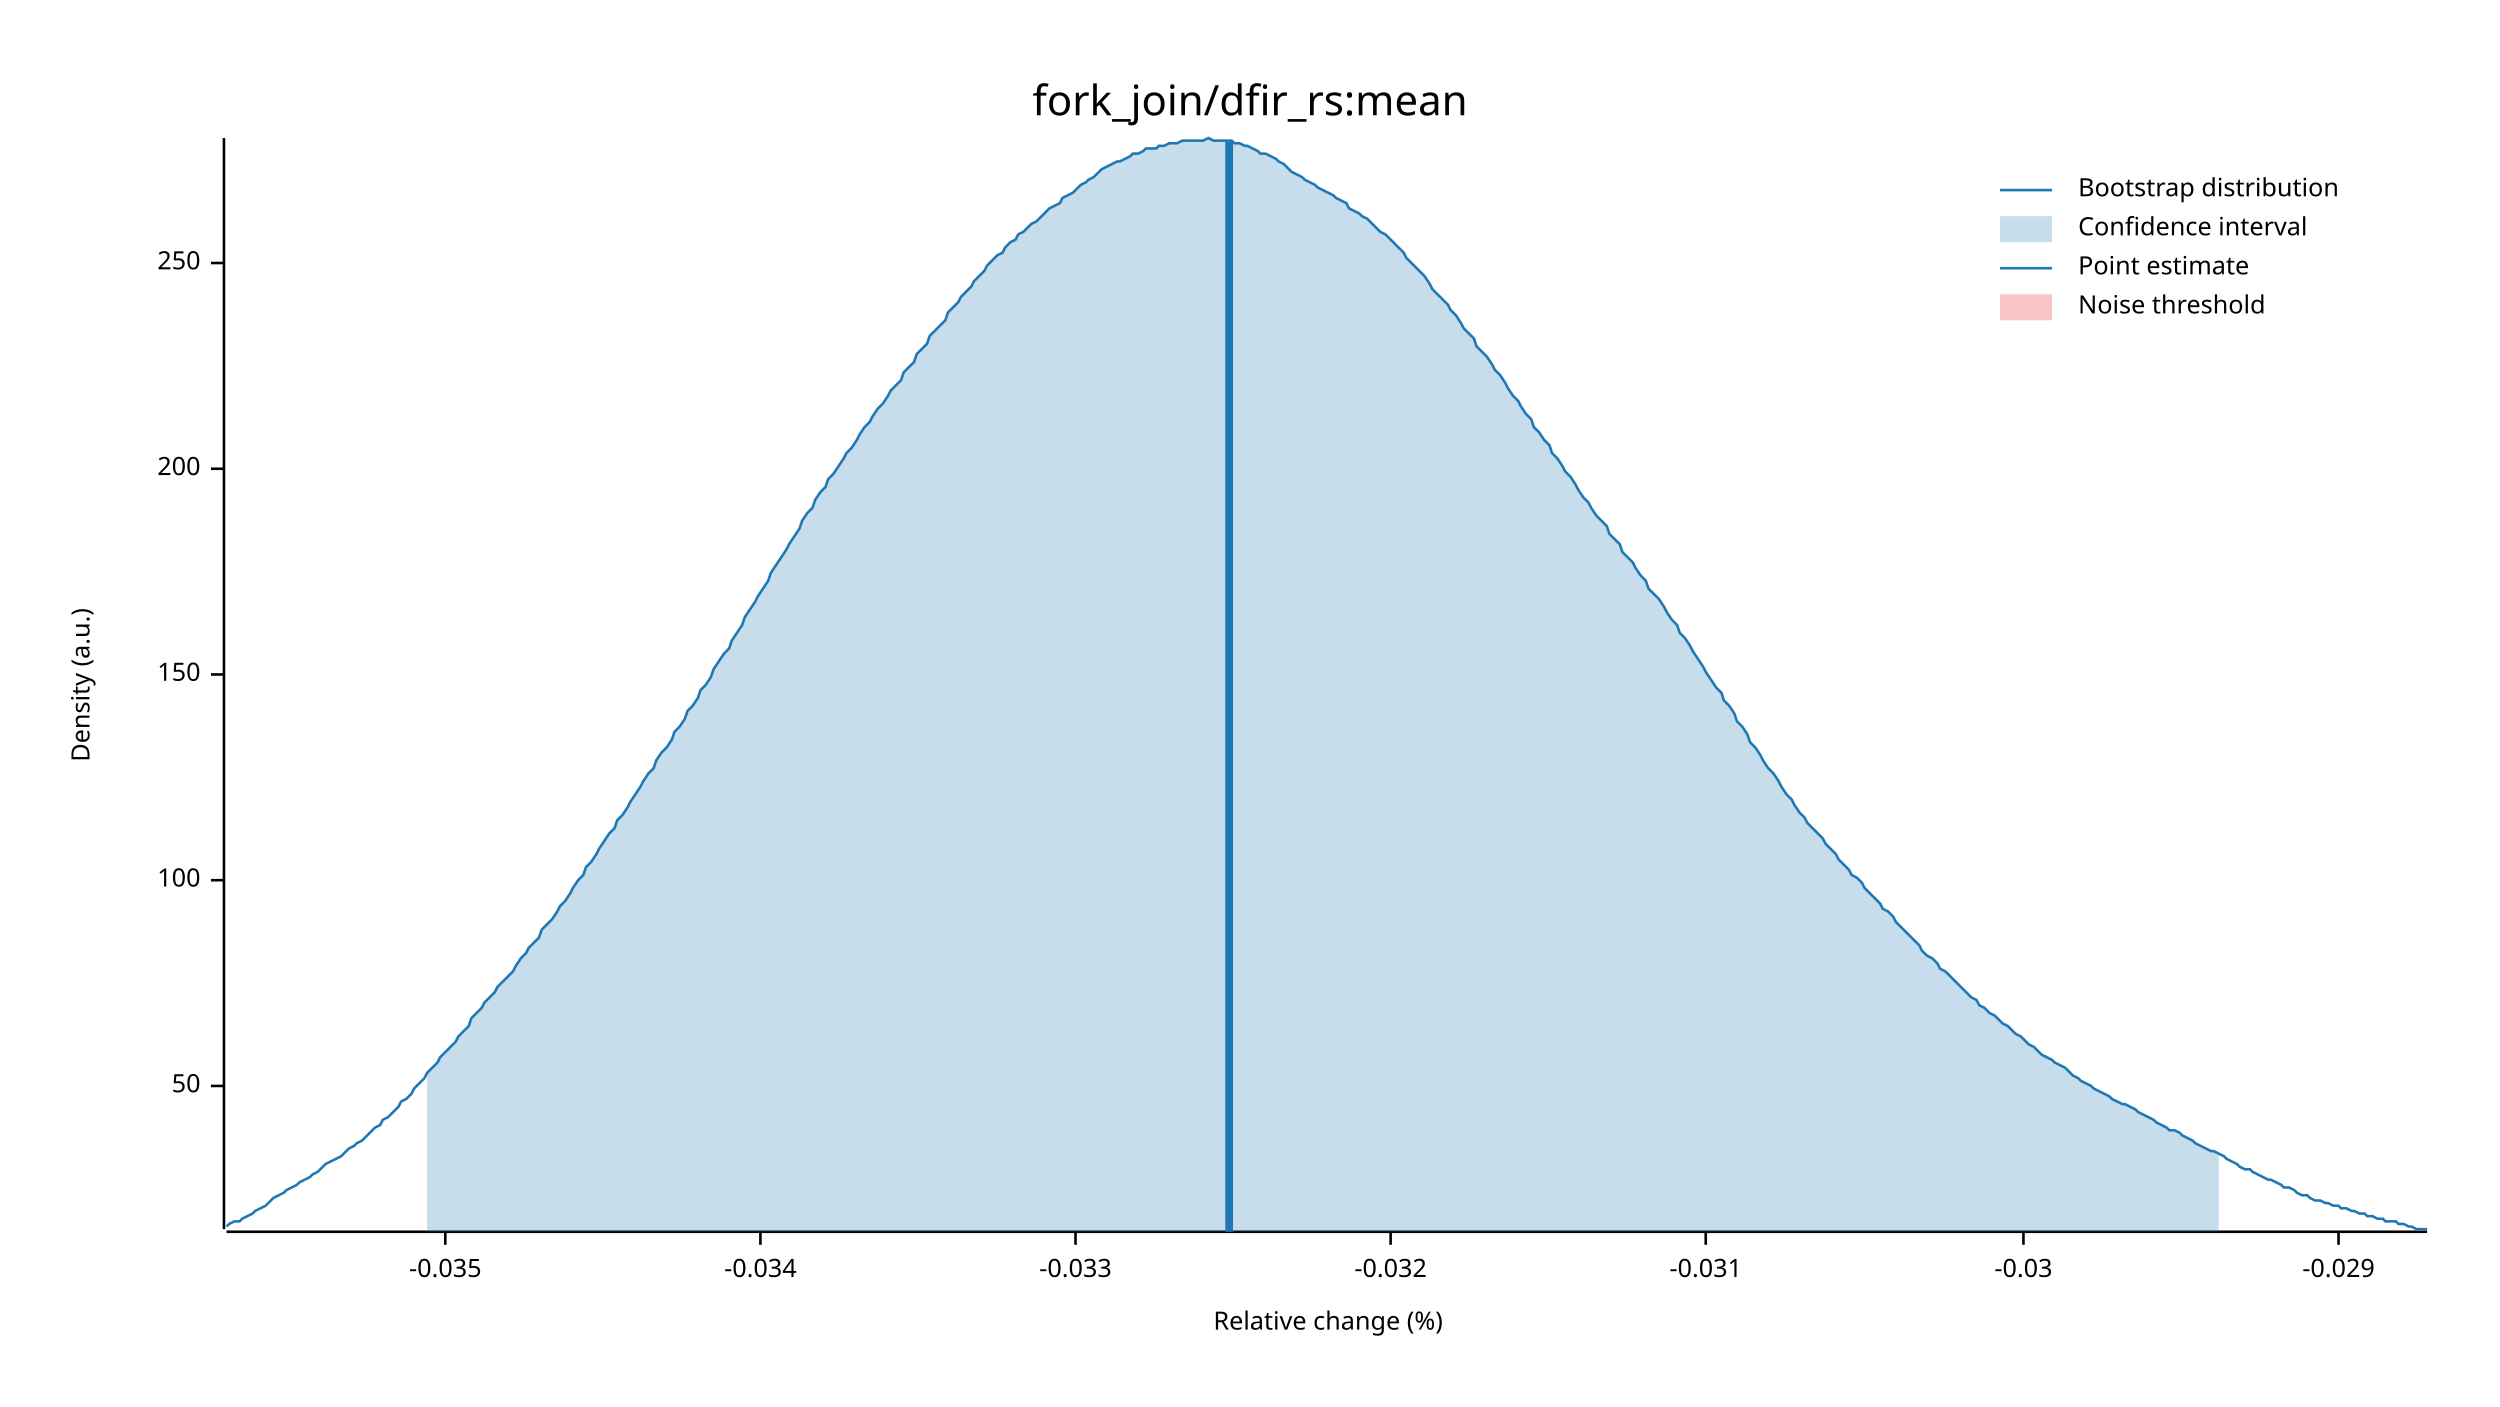
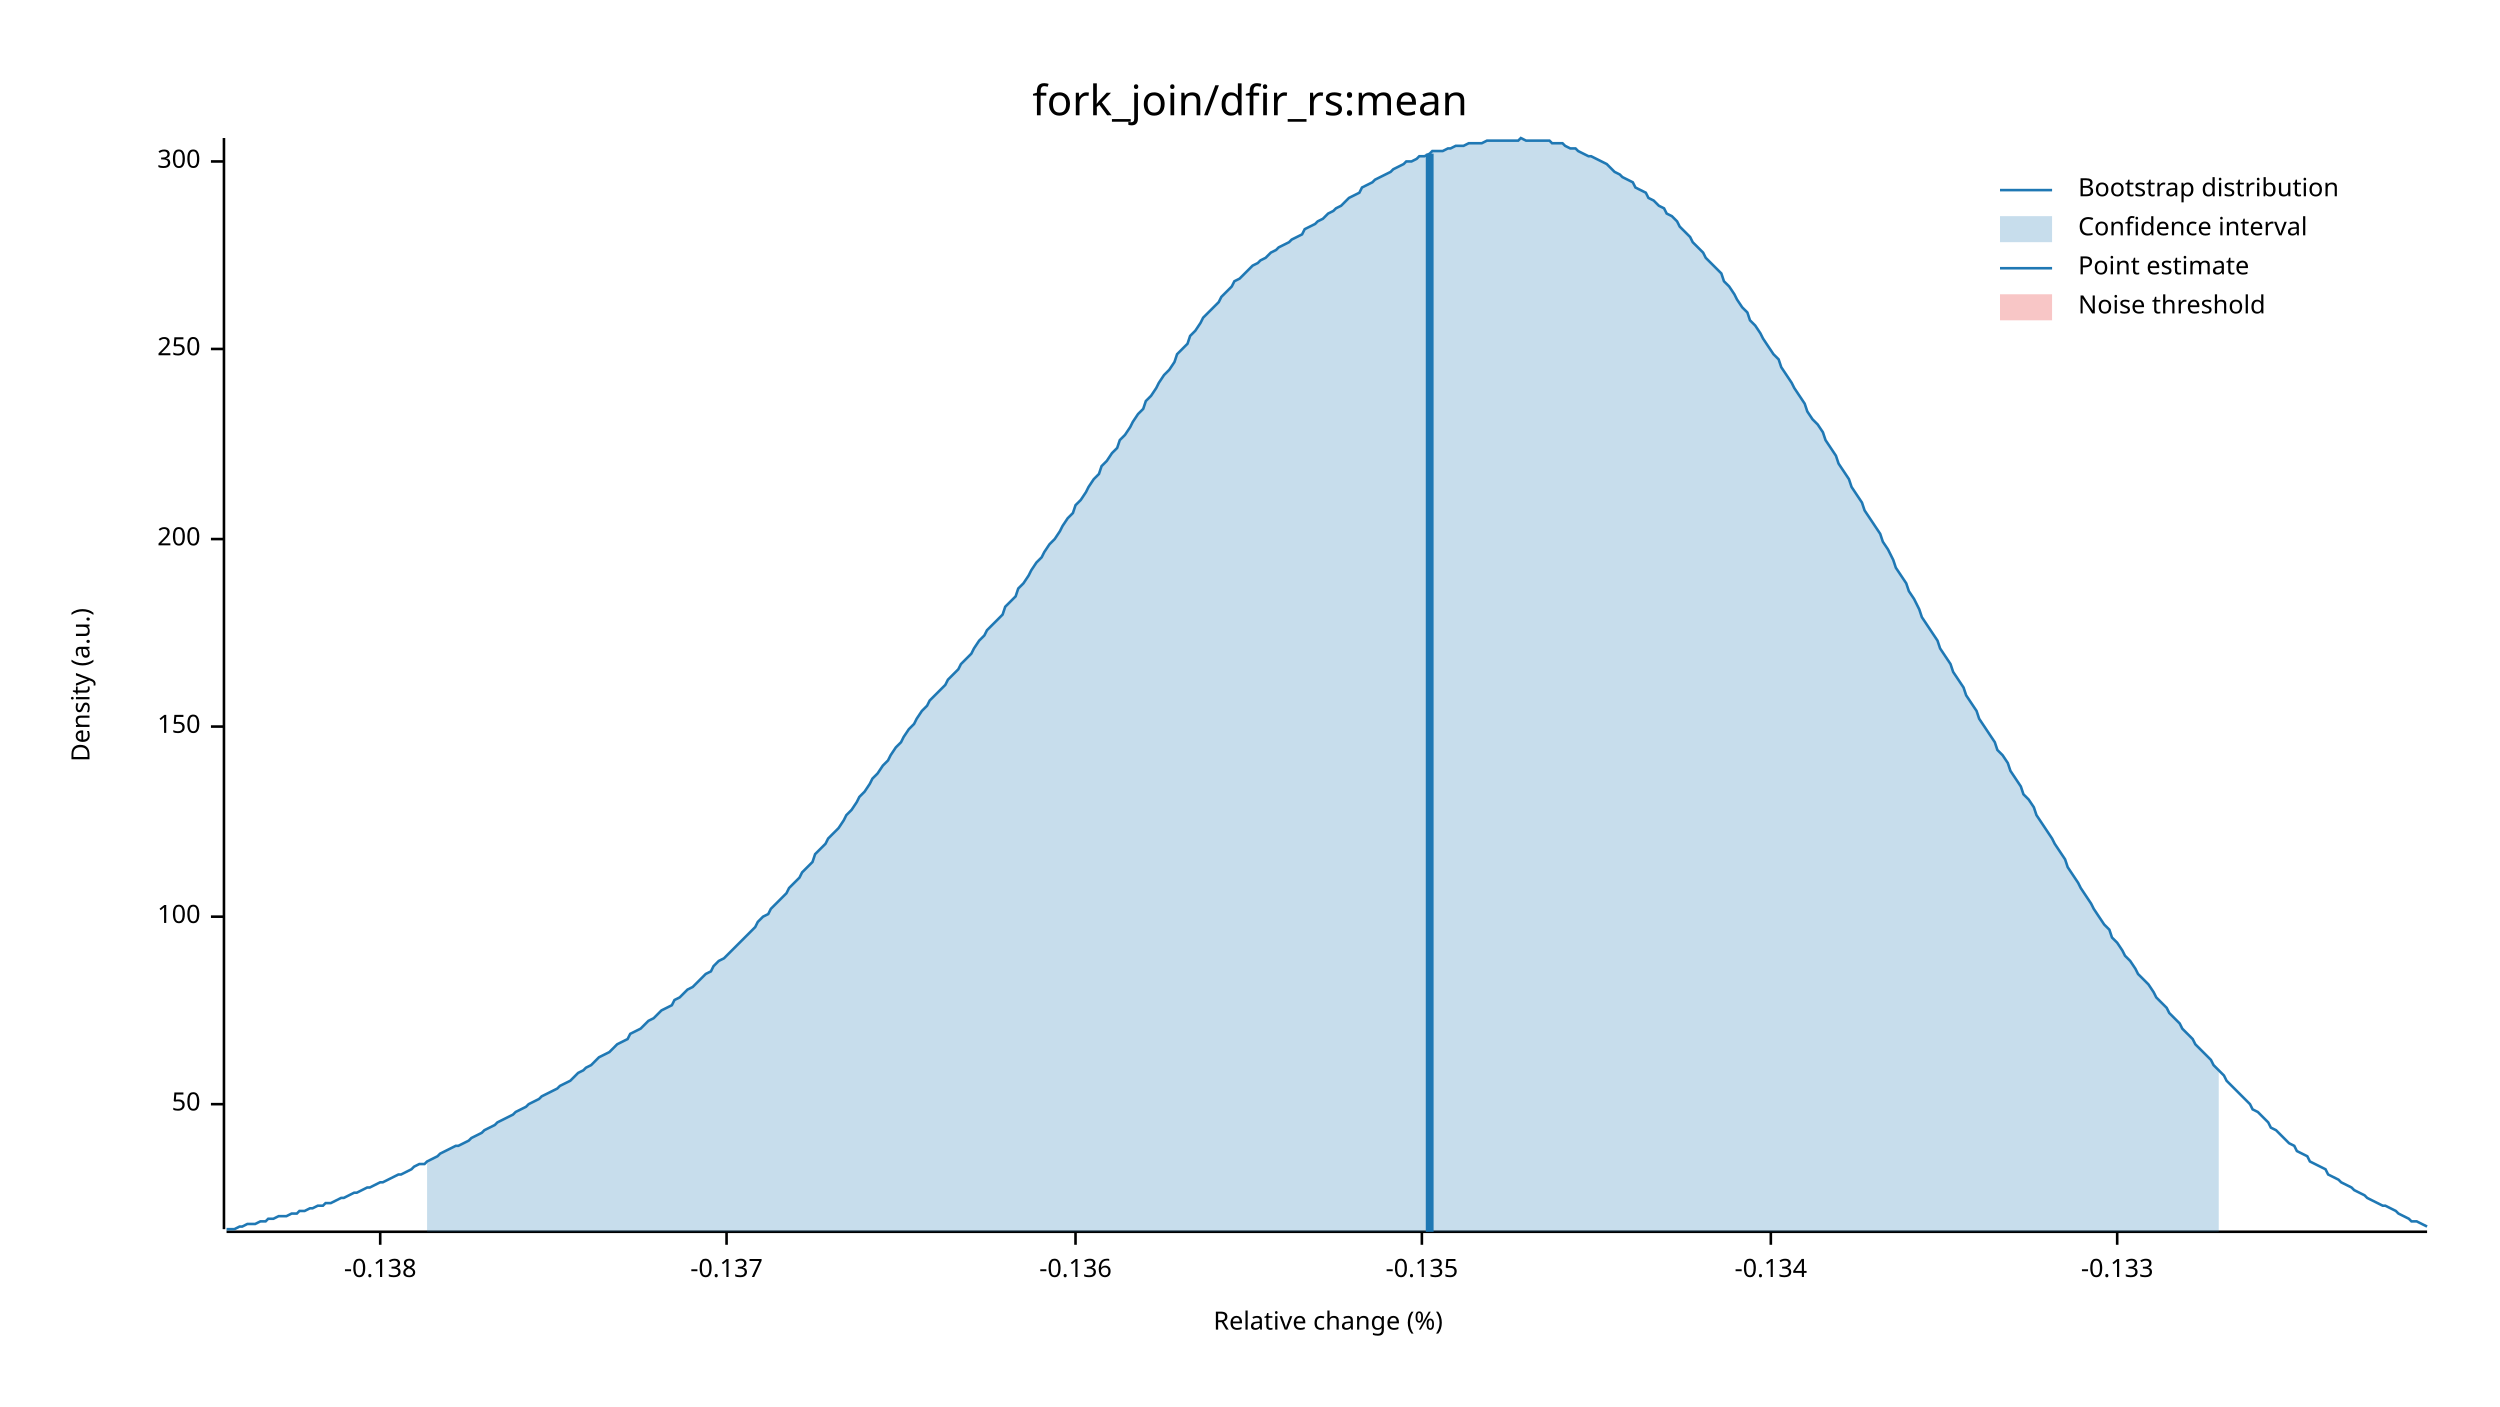
<svg xmlns="http://www.w3.org/2000/svg" width="960" height="540" viewBox="0 0 960 540">
  <text x="480" y="32" dy="0.76em" text-anchor="middle" font-family="sans-serif" font-size="16.129" opacity="1" fill="#000000">
fork_join/dfir_rs:mean
</text>
  <text x="27" y="263" dy="0.76em" text-anchor="middle" font-family="sans-serif" font-size="9.677" opacity="1" fill="#000000" transform="rotate(270, 27, 263)">
Density (a.u.)
</text>
  <text x="510" y="513" dy="-0.5ex" text-anchor="middle" font-family="sans-serif" font-size="9.677" opacity="1" fill="#000000">
Relative change (%)
</text>
  <polyline fill="none" opacity="1" stroke="#000000" stroke-width="1" points="86,53 86,472 " />
-   <text x="77" y="417" dy="0.5ex" text-anchor="end" font-family="sans-serif" font-size="9.677" opacity="1" fill="#000000">
+   <text x="77" y="424" dy="0.5ex" text-anchor="end" font-family="sans-serif" font-size="9.677" opacity="1" fill="#000000">
50
</text>
-   <polyline fill="none" opacity="1" stroke="#000000" stroke-width="1" points="81,417 86,417 " />
-   <text x="77" y="338" dy="0.5ex" text-anchor="end" font-family="sans-serif" font-size="9.677" opacity="1" fill="#000000">
+   <polyline fill="none" opacity="1" stroke="#000000" stroke-width="1" points="81,424 86,424 " />
+   <text x="77" y="352" dy="0.5ex" text-anchor="end" font-family="sans-serif" font-size="9.677" opacity="1" fill="#000000">
100
</text>
-   <polyline fill="none" opacity="1" stroke="#000000" stroke-width="1" points="81,338 86,338 " />
-   <text x="77" y="259" dy="0.5ex" text-anchor="end" font-family="sans-serif" font-size="9.677" opacity="1" fill="#000000">
+   <polyline fill="none" opacity="1" stroke="#000000" stroke-width="1" points="81,352 86,352 " />
+   <text x="77" y="279" dy="0.5ex" text-anchor="end" font-family="sans-serif" font-size="9.677" opacity="1" fill="#000000">
150
</text>
-   <polyline fill="none" opacity="1" stroke="#000000" stroke-width="1" points="81,259 86,259 " />
-   <text x="77" y="180" dy="0.5ex" text-anchor="end" font-family="sans-serif" font-size="9.677" opacity="1" fill="#000000">
+   <polyline fill="none" opacity="1" stroke="#000000" stroke-width="1" points="81,279 86,279 " />
+   <text x="77" y="207" dy="0.5ex" text-anchor="end" font-family="sans-serif" font-size="9.677" opacity="1" fill="#000000">
200
</text>
-   <polyline fill="none" opacity="1" stroke="#000000" stroke-width="1" points="81,180 86,180 " />
-   <text x="77" y="101" dy="0.5ex" text-anchor="end" font-family="sans-serif" font-size="9.677" opacity="1" fill="#000000">
+   <polyline fill="none" opacity="1" stroke="#000000" stroke-width="1" points="81,207 86,207 " />
+   <text x="77" y="134" dy="0.5ex" text-anchor="end" font-family="sans-serif" font-size="9.677" opacity="1" fill="#000000">
250
</text>
-   <polyline fill="none" opacity="1" stroke="#000000" stroke-width="1" points="81,101 86,101 " />
+   <polyline fill="none" opacity="1" stroke="#000000" stroke-width="1" points="81,134 86,134 " />
+   <text x="77" y="62" dy="0.5ex" text-anchor="end" font-family="sans-serif" font-size="9.677" opacity="1" fill="#000000">
+ 300
+ </text>
+   <polyline fill="none" opacity="1" stroke="#000000" stroke-width="1" points="81,62 86,62 " />
  <polyline fill="none" opacity="1" stroke="#000000" stroke-width="1" points="87,473 932,473 " />
-   <text x="171" y="483" dy="0.76em" text-anchor="middle" font-family="sans-serif" font-size="9.677" opacity="1" fill="#000000">
- -0.035
+   <text x="146" y="483" dy="0.76em" text-anchor="middle" font-family="sans-serif" font-size="9.677" opacity="1" fill="#000000">
+ -0.138
</text>
-   <polyline fill="none" opacity="1" stroke="#000000" stroke-width="1" points="171,473 171,478 " />
-   <text x="292" y="483" dy="0.76em" text-anchor="middle" font-family="sans-serif" font-size="9.677" opacity="1" fill="#000000">
- -0.034
+   <polyline fill="none" opacity="1" stroke="#000000" stroke-width="1" points="146,473 146,478 " />
+   <text x="279" y="483" dy="0.76em" text-anchor="middle" font-family="sans-serif" font-size="9.677" opacity="1" fill="#000000">
+ -0.137
</text>
-   <polyline fill="none" opacity="1" stroke="#000000" stroke-width="1" points="292,473 292,478 " />
+   <polyline fill="none" opacity="1" stroke="#000000" stroke-width="1" points="279,473 279,478 " />
  <text x="413" y="483" dy="0.76em" text-anchor="middle" font-family="sans-serif" font-size="9.677" opacity="1" fill="#000000">
- -0.033
+ -0.136
</text>
  <polyline fill="none" opacity="1" stroke="#000000" stroke-width="1" points="413,473 413,478 " />
-   <text x="534" y="483" dy="0.76em" text-anchor="middle" font-family="sans-serif" font-size="9.677" opacity="1" fill="#000000">
- -0.032
+   <text x="546" y="483" dy="0.76em" text-anchor="middle" font-family="sans-serif" font-size="9.677" opacity="1" fill="#000000">
+ -0.135
</text>
-   <polyline fill="none" opacity="1" stroke="#000000" stroke-width="1" points="534,473 534,478 " />
-   <text x="655" y="483" dy="0.76em" text-anchor="middle" font-family="sans-serif" font-size="9.677" opacity="1" fill="#000000">
- -0.031
+   <polyline fill="none" opacity="1" stroke="#000000" stroke-width="1" points="546,473 546,478 " />
+   <text x="680" y="483" dy="0.76em" text-anchor="middle" font-family="sans-serif" font-size="9.677" opacity="1" fill="#000000">
+ -0.134
</text>
-   <polyline fill="none" opacity="1" stroke="#000000" stroke-width="1" points="655,473 655,478 " />
-   <text x="777" y="483" dy="0.76em" text-anchor="middle" font-family="sans-serif" font-size="9.677" opacity="1" fill="#000000">
- -0.03
+   <polyline fill="none" opacity="1" stroke="#000000" stroke-width="1" points="680,473 680,478 " />
+   <text x="813" y="483" dy="0.76em" text-anchor="middle" font-family="sans-serif" font-size="9.677" opacity="1" fill="#000000">
+ -0.133
</text>
-   <polyline fill="none" opacity="1" stroke="#000000" stroke-width="1" points="777,473 777,478 " />
-   <text x="898" y="483" dy="0.76em" text-anchor="middle" font-family="sans-serif" font-size="9.677" opacity="1" fill="#000000">
- -0.029
- </text>
-   <polyline fill="none" opacity="1" stroke="#000000" stroke-width="1" points="898,473 898,478 " />
-   <polyline fill="none" opacity="1" stroke="#1F78B4" stroke-width="1" points="87,471 88,470 90,469 92,469 93,468 95,467 97,466 98,465 100,464 102,463 103,462 105,460 107,459 109,458 110,457 112,456 114,455 115,454 117,453 119,452 120,451 122,450 124,448 125,447 127,446 129,445 131,444 132,443 134,441 136,440 137,439 139,438 141,436 142,435 144,433 146,432 147,430 149,429 151,427 153,425 154,423 156,422 158,420 159,418 161,416 163,414 164,412 166,410 168,408 169,406 171,404 173,402 175,400 176,398 178,396 180,394 181,391 183,389 185,387 186,385 188,383 190,381 191,379 193,377 195,375 197,373 198,371 200,368 202,366 203,364 205,362 207,360 208,357 210,355 212,353 214,350 215,348 217,346 219,343 220,341 222,338 224,336 225,333 227,331 229,328 230,326 232,323 234,320 236,318 237,315 239,313 241,310 242,308 244,305 246,302 247,300 249,297 251,295 252,292 254,289 256,287 258,284 259,281 261,279 263,276 264,273 266,271 268,268 269,265 271,263 273,260 274,257 276,254 278,251 280,249 281,246 283,243 285,240 286,237 288,234 290,231 291,229 293,226 295,223 296,220 298,217 300,214 302,211 303,209 305,206 307,203 308,200 310,197 312,195 313,192 315,189 317,187 318,184 320,182 322,179 324,176 325,174 327,172 329,169 330,167 332,164 334,162 335,160 337,157 339,155 341,152 342,150 344,148 346,146 347,143 349,141 351,139 352,136 354,134 356,132 357,129 359,127 361,125 363,123 364,120 366,118 368,116 369,114 371,112 373,110 374,108 376,106 378,104 379,102 381,100 383,98 385,97 386,95 388,93 390,92 391,90 393,89 395,87 396,86 398,85 400,83 401,82 403,80 405,79 407,78 408,76 410,75 412,74 413,73 415,71 417,70 418,69 420,68 422,66 423,65 425,64 427,63 429,62 430,62 432,61 434,60 435,59 437,59 439,58 440,57 442,57 444,57 445,56 447,56 449,55 451,55 452,55 454,54 456,54 457,54 459,54 461,54 462,54 464,53 466,54 468,54 469,54 471,54 473,54 474,55 476,55 478,56 479,56 481,57 483,58 484,59 486,59 488,60 490,61 491,62 493,63 495,65 496,66 498,67 500,68 501,69 503,70 505,71 506,72 508,73 510,74 512,75 513,76 515,77 517,78 518,80 520,81 522,82 523,83 525,84 527,86 528,87 530,89 532,90 534,92 535,93 537,95 539,97 540,99 542,101 544,103 545,104 547,106 549,109 550,111 552,113 554,115 556,117 557,119 559,121 561,124 562,126 564,128 566,130 567,133 569,135 571,137 573,140 574,142 576,144 578,147 579,149 581,152 583,154 584,156 586,159 588,161 589,164 591,166 593,169 595,171 596,174 598,176 600,179 601,181 603,183 605,186 606,188 608,191 610,193 611,195 613,198 615,200 617,202 618,205 620,207 622,209 623,212 625,214 627,216 628,218 630,221 632,223 633,226 635,228 637,230 639,233 640,235 642,238 644,240 645,243 647,245 649,248 650,250 652,253 654,256 655,258 657,261 659,264 661,266 662,269 664,271 666,274 667,277 669,279 671,282 672,285 674,287 676,290 677,292 679,295 681,297 683,300 684,302 686,305 688,307 689,309 691,312 693,314 694,316 696,318 698,320 700,322 701,324 703,326 705,328 706,330 708,332 710,334 711,336 713,337 715,339 716,341 718,343 720,345 722,347 723,349 725,350 727,352 728,354 730,356 732,358 733,359 735,361 737,363 738,365 740,367 742,368 744,370 745,372 747,373 749,375 750,376 752,378 754,380 755,381 757,383 759,384 760,386 762,387 764,389 766,390 767,391 769,393 771,394 772,395 774,397 776,398 777,399 779,401 781,402 782,403 784,405 786,406 788,407 789,408 791,409 793,410 794,411 796,413 798,414 799,415 801,416 803,417 804,418 806,419 808,420 810,421 811,422 813,423 815,424 816,424 818,425 820,426 821,427 823,428 825,429 827,430 828,431 830,432 832,433 833,434 835,434 837,435 838,436 840,437 842,438 843,439 845,440 847,441 849,442 850,442 852,443 854,444 855,445 857,446 859,447 860,448 862,449 864,449 865,450 867,451 869,452 871,453 872,453 874,454 876,455 877,456 879,456 881,457 882,458 884,459 886,459 887,460 889,461 891,461 893,462 894,462 896,463 898,463 899,464 901,464 903,465 904,465 906,466 908,466 909,467 911,467 913,468 915,468 916,469 918,469 920,469 921,470 923,470 925,471 926,471 928,472 930,472 932,472 " />
-   <polygon opacity="0.25" fill="#1F78B4" points="164,412 166,410 168,408 169,406 171,404 173,402 175,400 176,398 178,396 180,394 181,391 183,389 185,387 186,385 188,383 190,381 191,379 193,377 195,375 197,373 198,371 200,368 202,366 203,364 205,362 207,360 208,357 210,355 212,353 214,350 215,348 217,346 219,343 220,341 222,338 224,336 225,333 227,331 229,328 230,326 232,323 234,320 236,318 237,315 239,313 241,310 242,308 244,305 246,302 247,300 249,297 251,295 252,292 254,289 256,287 258,284 259,281 261,279 263,276 264,273 266,271 268,268 269,265 271,263 273,260 274,257 276,254 278,251 280,249 281,246 283,243 285,240 286,237 288,234 290,231 291,229 293,226 295,223 296,220 298,217 300,214 302,211 303,209 305,206 307,203 308,200 310,197 312,195 313,192 315,189 317,187 318,184 320,182 322,179 324,176 325,174 327,172 329,169 330,167 332,164 334,162 335,160 337,157 339,155 341,152 342,150 344,148 346,146 347,143 349,141 351,139 352,136 354,134 356,132 357,129 359,127 361,125 363,123 364,120 366,118 368,116 369,114 371,112 373,110 374,108 376,106 378,104 379,102 381,100 383,98 385,97 386,95 388,93 390,92 391,90 393,89 395,87 396,86 398,85 400,83 401,82 403,80 405,79 407,78 408,76 410,75 412,74 413,73 415,71 417,70 418,69 420,68 422,66 423,65 425,64 427,63 429,62 430,62 432,61 434,60 435,59 437,59 439,58 440,57 442,57 444,57 445,56 447,56 449,55 451,55 452,55 454,54 456,54 457,54 459,54 461,54 462,54 464,53 466,54 468,54 469,54 471,54 473,54 474,55 476,55 478,56 479,56 481,57 483,58 484,59 486,59 488,60 490,61 491,62 493,63 495,65 496,66 498,67 500,68 501,69 503,70 505,71 506,72 508,73 510,74 512,75 513,76 515,77 517,78 518,80 520,81 522,82 523,83 525,84 527,86 528,87 530,89 532,90 534,92 535,93 537,95 539,97 540,99 542,101 544,103 545,104 547,106 549,109 550,111 552,113 554,115 556,117 557,119 559,121 561,124 562,126 564,128 566,130 567,133 569,135 571,137 573,140 574,142 576,144 578,147 579,149 581,152 583,154 584,156 586,159 588,161 589,164 591,166 593,169 595,171 596,174 598,176 600,179 601,181 603,183 605,186 606,188 608,191 610,193 611,195 613,198 615,200 617,202 618,205 620,207 622,209 623,212 625,214 627,216 628,218 630,221 632,223 633,226 635,228 637,230 639,233 640,235 642,238 644,240 645,243 647,245 649,248 650,250 652,253 654,256 655,258 657,261 659,264 661,266 662,269 664,271 666,274 667,277 669,279 671,282 672,285 674,287 676,290 677,292 679,295 681,297 683,300 684,302 686,305 688,307 689,309 691,312 693,314 694,316 696,318 698,320 700,322 701,324 703,326 705,328 706,330 708,332 710,334 711,336 713,337 715,339 716,341 718,343 720,345 722,347 723,349 725,350 727,352 728,354 730,356 732,358 733,359 735,361 737,363 738,365 740,367 742,368 744,370 745,372 747,373 749,375 750,376 752,378 754,380 755,381 757,383 759,384 760,386 762,387 764,389 766,390 767,391 769,393 771,394 772,395 774,397 776,398 777,399 779,401 781,402 782,403 784,405 786,406 788,407 789,408 791,409 793,410 794,411 796,413 798,414 799,415 801,416 803,417 804,418 806,419 808,420 810,421 811,422 813,423 815,424 816,424 818,425 820,426 821,427 823,428 825,429 827,430 828,431 830,432 832,433 833,434 835,434 837,435 838,436 840,437 842,438 843,439 845,440 847,441 849,442 850,442 852,443 852,473 164,473 " />
-   <polyline fill="none" opacity="1" stroke="#1F78B4" stroke-width="3" points="472,473 472,54 " />
+   <polyline fill="none" opacity="1" stroke="#000000" stroke-width="1" points="813,473 813,478 " />
+   <polyline fill="none" opacity="1" stroke="#1F78B4" stroke-width="1" points="87,472 88,472 90,472 92,471 93,471 95,470 97,470 98,470 100,469 102,469 103,468 105,468 107,467 109,467 110,467 112,466 114,466 115,465 117,465 119,464 120,464 122,463 124,463 125,462 127,462 129,461 131,460 132,460 134,459 136,458 137,458 139,457 141,456 142,456 144,455 146,454 147,454 149,453 151,452 153,451 154,451 156,450 158,449 159,448 161,447 163,447 164,446 166,445 168,444 169,443 171,442 173,441 175,440 176,440 178,439 180,438 181,437 183,436 185,435 186,434 188,433 190,432 191,431 193,430 195,429 197,428 198,427 200,426 202,425 203,424 205,423 207,422 208,421 210,420 212,419 214,418 215,417 217,416 219,415 220,414 222,412 224,411 225,410 227,409 229,407 230,406 232,405 234,404 236,402 237,401 239,400 241,399 242,397 244,396 246,395 247,394 249,392 251,391 252,390 254,388 256,387 258,386 259,384 261,383 263,381 264,380 266,379 268,377 269,376 271,374 273,373 274,371 276,369 278,368 280,366 281,365 283,363 285,361 286,360 288,358 290,356 291,354 293,352 295,351 296,349 298,347 300,345 302,343 303,341 305,339 307,337 308,335 310,333 312,331 313,328 315,326 317,324 318,322 320,320 322,318 324,315 325,313 327,311 329,308 330,306 332,304 334,301 335,299 337,297 339,294 341,292 342,290 344,287 346,285 347,283 349,280 351,278 352,276 354,273 356,271 357,269 359,267 361,265 363,263 364,261 366,259 368,257 369,255 371,253 373,251 374,249 376,246 378,244 379,242 381,240 383,238 385,236 386,233 388,231 390,229 391,226 393,224 395,221 396,219 398,216 400,214 401,212 403,209 405,207 407,204 408,202 410,199 412,197 413,194 415,192 417,189 418,187 420,184 422,182 423,179 425,177 427,174 429,172 430,169 432,167 434,164 435,162 437,159 439,157 440,154 442,152 444,149 445,147 447,144 449,142 451,139 452,136 454,134 456,132 457,129 459,127 461,124 462,122 464,120 466,118 468,116 469,114 471,112 473,110 474,108 476,107 478,105 479,104 481,102 483,101 484,100 486,99 488,97 490,96 491,95 493,94 495,93 496,92 498,91 500,90 501,88 503,87 505,86 506,85 508,84 510,82 512,81 513,80 515,79 517,77 518,76 520,75 522,74 523,72 525,71 527,70 528,69 530,68 532,67 534,66 535,65 537,64 539,63 540,62 542,62 544,61 545,60 547,60 549,59 550,58 552,58 554,58 556,57 557,57 559,56 561,56 562,56 564,55 566,55 567,55 569,55 571,54 573,54 574,54 576,54 578,54 579,54 581,54 583,54 584,53 586,54 588,54 589,54 591,54 593,54 595,54 596,55 598,55 600,55 601,56 603,57 605,57 606,58 608,59 610,60 611,60 613,61 615,62 617,63 618,64 620,66 622,67 623,68 625,69 627,70 628,72 630,73 632,74 633,76 635,77 637,79 639,80 640,82 642,83 644,85 645,87 647,89 649,91 650,93 652,95 654,97 655,99 657,101 659,103 661,105 662,108 664,110 666,113 667,115 669,118 671,120 672,123 674,125 676,128 677,130 679,133 681,136 683,138 684,141 686,144 688,147 689,149 691,152 693,155 694,158 696,161 698,163 700,166 701,169 703,172 705,175 706,178 708,181 710,184 711,187 713,190 715,193 716,196 718,199 720,202 722,205 723,208 725,211 727,215 728,218 730,221 732,224 733,227 735,230 737,234 738,237 740,240 742,243 744,246 745,249 747,252 749,255 750,258 752,261 754,264 755,267 757,270 759,273 760,276 762,279 764,282 766,285 767,288 769,290 771,293 772,296 774,299 776,302 777,305 779,307 781,310 782,313 784,316 786,319 788,322 789,324 791,327 793,330 794,333 796,336 798,339 799,341 801,344 803,347 804,349 806,352 808,355 810,357 811,360 813,362 815,365 816,367 818,369 820,372 821,374 823,376 825,378 827,381 828,383 830,385 832,387 833,389 835,391 837,393 838,395 840,397 842,399 843,401 845,403 847,405 849,407 850,409 852,411 854,413 855,415 857,417 859,419 860,420 862,422 864,424 865,426 867,427 869,429 871,431 872,433 874,434 876,436 877,437 879,439 881,440 882,442 884,443 886,444 887,446 889,447 891,448 893,449 894,451 896,452 898,453 899,454 901,455 903,456 904,457 906,458 908,459 909,460 911,461 913,462 915,463 916,463 918,464 920,465 921,466 923,467 925,468 926,469 928,469 930,470 932,471 " />
+   <polygon opacity="0.25" fill="#1F78B4" points="164,446 166,445 168,444 169,443 171,442 173,441 175,440 176,440 178,439 180,438 181,437 183,436 185,435 186,434 188,433 190,432 191,431 193,430 195,429 197,428 198,427 200,426 202,425 203,424 205,423 207,422 208,421 210,420 212,419 214,418 215,417 217,416 219,415 220,414 222,412 224,411 225,410 227,409 229,407 230,406 232,405 234,404 236,402 237,401 239,400 241,399 242,397 244,396 246,395 247,394 249,392 251,391 252,390 254,388 256,387 258,386 259,384 261,383 263,381 264,380 266,379 268,377 269,376 271,374 273,373 274,371 276,369 278,368 280,366 281,365 283,363 285,361 286,360 288,358 290,356 291,354 293,352 295,351 296,349 298,347 300,345 302,343 303,341 305,339 307,337 308,335 310,333 312,331 313,328 315,326 317,324 318,322 320,320 322,318 324,315 325,313 327,311 329,308 330,306 332,304 334,301 335,299 337,297 339,294 341,292 342,290 344,287 346,285 347,283 349,280 351,278 352,276 354,273 356,271 357,269 359,267 361,265 363,263 364,261 366,259 368,257 369,255 371,253 373,251 374,249 376,246 378,244 379,242 381,240 383,238 385,236 386,233 388,231 390,229 391,226 393,224 395,221 396,219 398,216 400,214 401,212 403,209 405,207 407,204 408,202 410,199 412,197 413,194 415,192 417,189 418,187 420,184 422,182 423,179 425,177 427,174 429,172 430,169 432,167 434,164 435,162 437,159 439,157 440,154 442,152 444,149 445,147 447,144 449,142 451,139 452,136 454,134 456,132 457,129 459,127 461,124 462,122 464,120 466,118 468,116 469,114 471,112 473,110 474,108 476,107 478,105 479,104 481,102 483,101 484,100 486,99 488,97 490,96 491,95 493,94 495,93 496,92 498,91 500,90 501,88 503,87 505,86 506,85 508,84 510,82 512,81 513,80 515,79 517,77 518,76 520,75 522,74 523,72 525,71 527,70 528,69 530,68 532,67 534,66 535,65 537,64 539,63 540,62 542,62 544,61 545,60 547,60 549,59 550,58 552,58 554,58 556,57 557,57 559,56 561,56 562,56 564,55 566,55 567,55 569,55 571,54 573,54 574,54 576,54 578,54 579,54 581,54 583,54 584,53 586,54 588,54 589,54 591,54 593,54 595,54 596,55 598,55 600,55 601,56 603,57 605,57 606,58 608,59 610,60 611,60 613,61 615,62 617,63 618,64 620,66 622,67 623,68 625,69 627,70 628,72 630,73 632,74 633,76 635,77 637,79 639,80 640,82 642,83 644,85 645,87 647,89 649,91 650,93 652,95 654,97 655,99 657,101 659,103 661,105 662,108 664,110 666,113 667,115 669,118 671,120 672,123 674,125 676,128 677,130 679,133 681,136 683,138 684,141 686,144 688,147 689,149 691,152 693,155 694,158 696,161 698,163 700,166 701,169 703,172 705,175 706,178 708,181 710,184 711,187 713,190 715,193 716,196 718,199 720,202 722,205 723,208 725,211 727,215 728,218 730,221 732,224 733,227 735,230 737,234 738,237 740,240 742,243 744,246 745,249 747,252 749,255 750,258 752,261 754,264 755,267 757,270 759,273 760,276 762,279 764,282 766,285 767,288 769,290 771,293 772,296 774,299 776,302 777,305 779,307 781,310 782,313 784,316 786,319 788,322 789,324 791,327 793,330 794,333 796,336 798,339 799,341 801,344 803,347 804,349 806,352 808,355 810,357 811,360 813,362 815,365 816,367 818,369 820,372 821,374 823,376 825,378 827,381 828,383 830,385 832,387 833,389 835,391 837,393 838,395 840,397 842,399 843,401 845,403 847,405 849,407 850,409 852,411 852,473 164,473 " />
+   <polyline fill="none" opacity="1" stroke="#1F78B4" stroke-width="3" points="549,473 549,59 " />
  <rect x="509" y="53" width="0" height="419" opacity="0.1" fill="#E31A1C" stroke="none" />
  <text x="798" y="68" dy="0.76em" text-anchor="start" font-family="sans-serif" font-size="9.677" opacity="1" fill="#000000">
Bootstrap distribution
</text>
  <text x="798" y="83" dy="0.76em" text-anchor="start" font-family="sans-serif" font-size="9.677" opacity="1" fill="#000000">
Confidence interval
</text>
  <text x="798" y="98" dy="0.76em" text-anchor="start" font-family="sans-serif" font-size="9.677" opacity="1" fill="#000000">
Point estimate
</text>
  <text x="798" y="113" dy="0.76em" text-anchor="start" font-family="sans-serif" font-size="9.677" opacity="1" fill="#000000">
Noise threshold
</text>
  <polyline fill="none" opacity="1" stroke="#1F78B4" stroke-width="1" points="768,73 788,73 " />
  <rect x="768" y="83" width="20" height="10" opacity="0.25" fill="#1F78B4" stroke="none" />
  <polyline fill="none" opacity="1" stroke="#1F78B4" stroke-width="1" points="768,103 788,103 " />
  <rect x="768" y="113" width="20" height="10" opacity="0.25" fill="#E31A1C" stroke="none" />
</svg>
